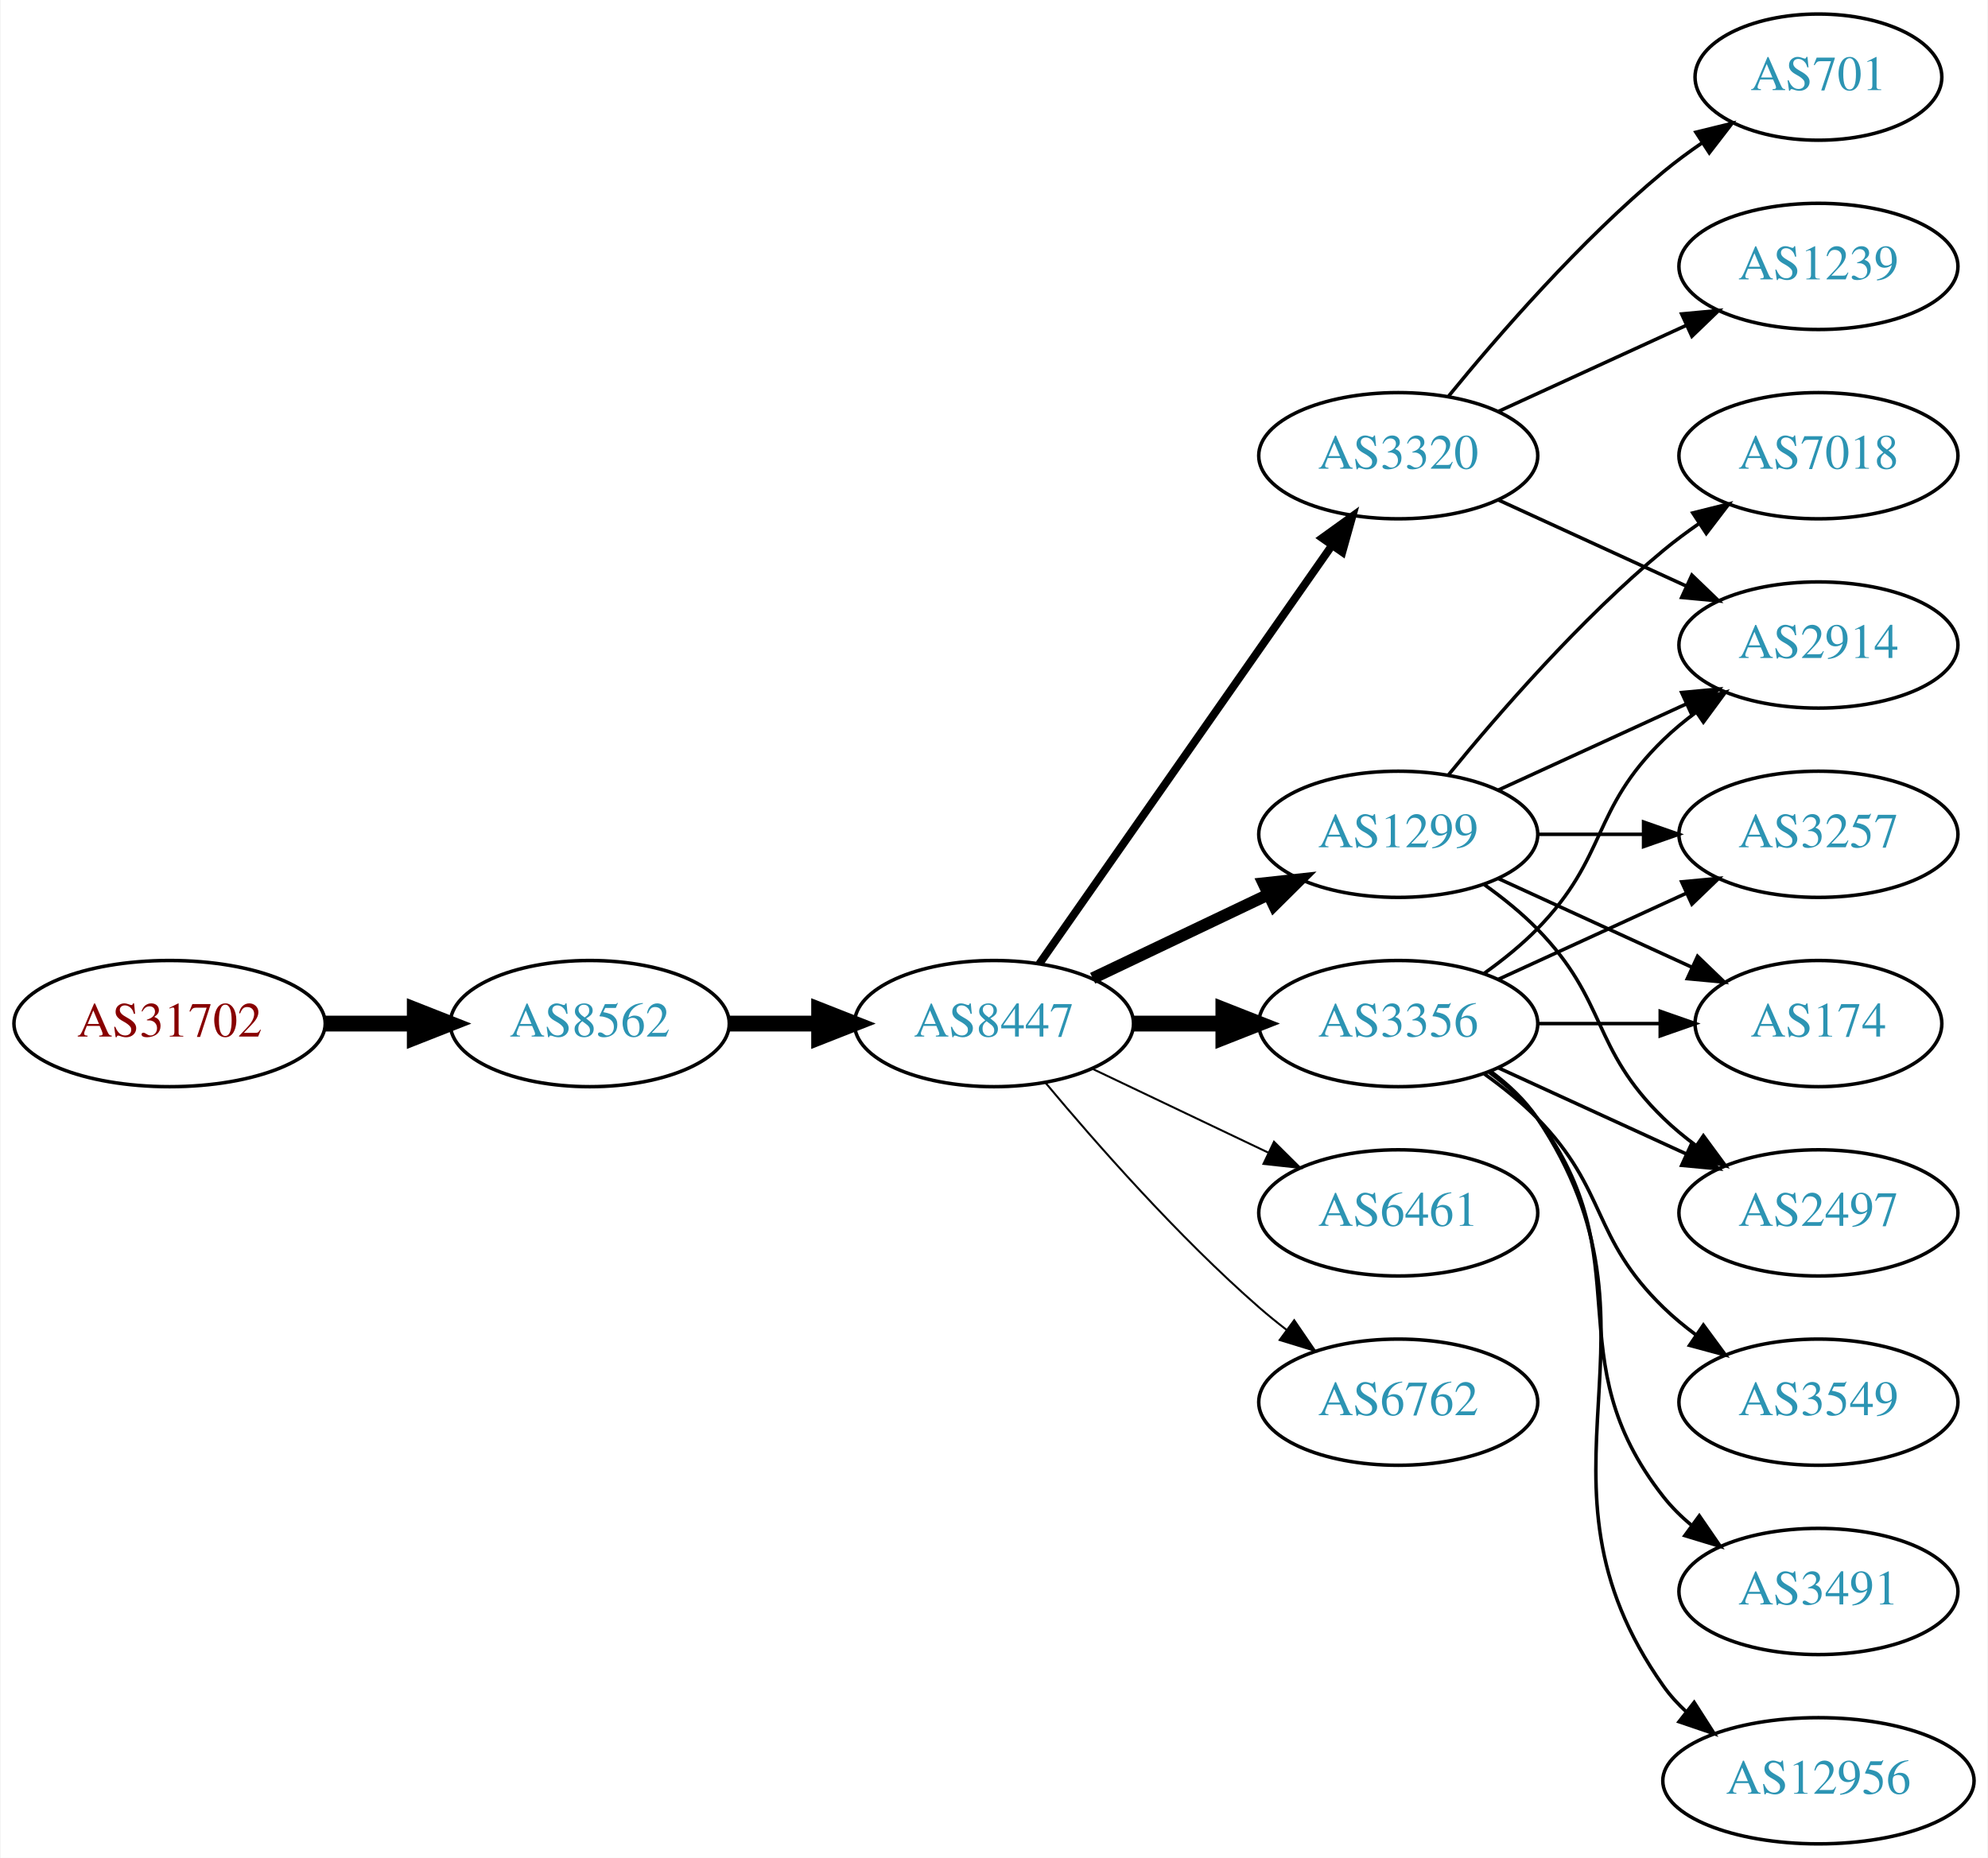
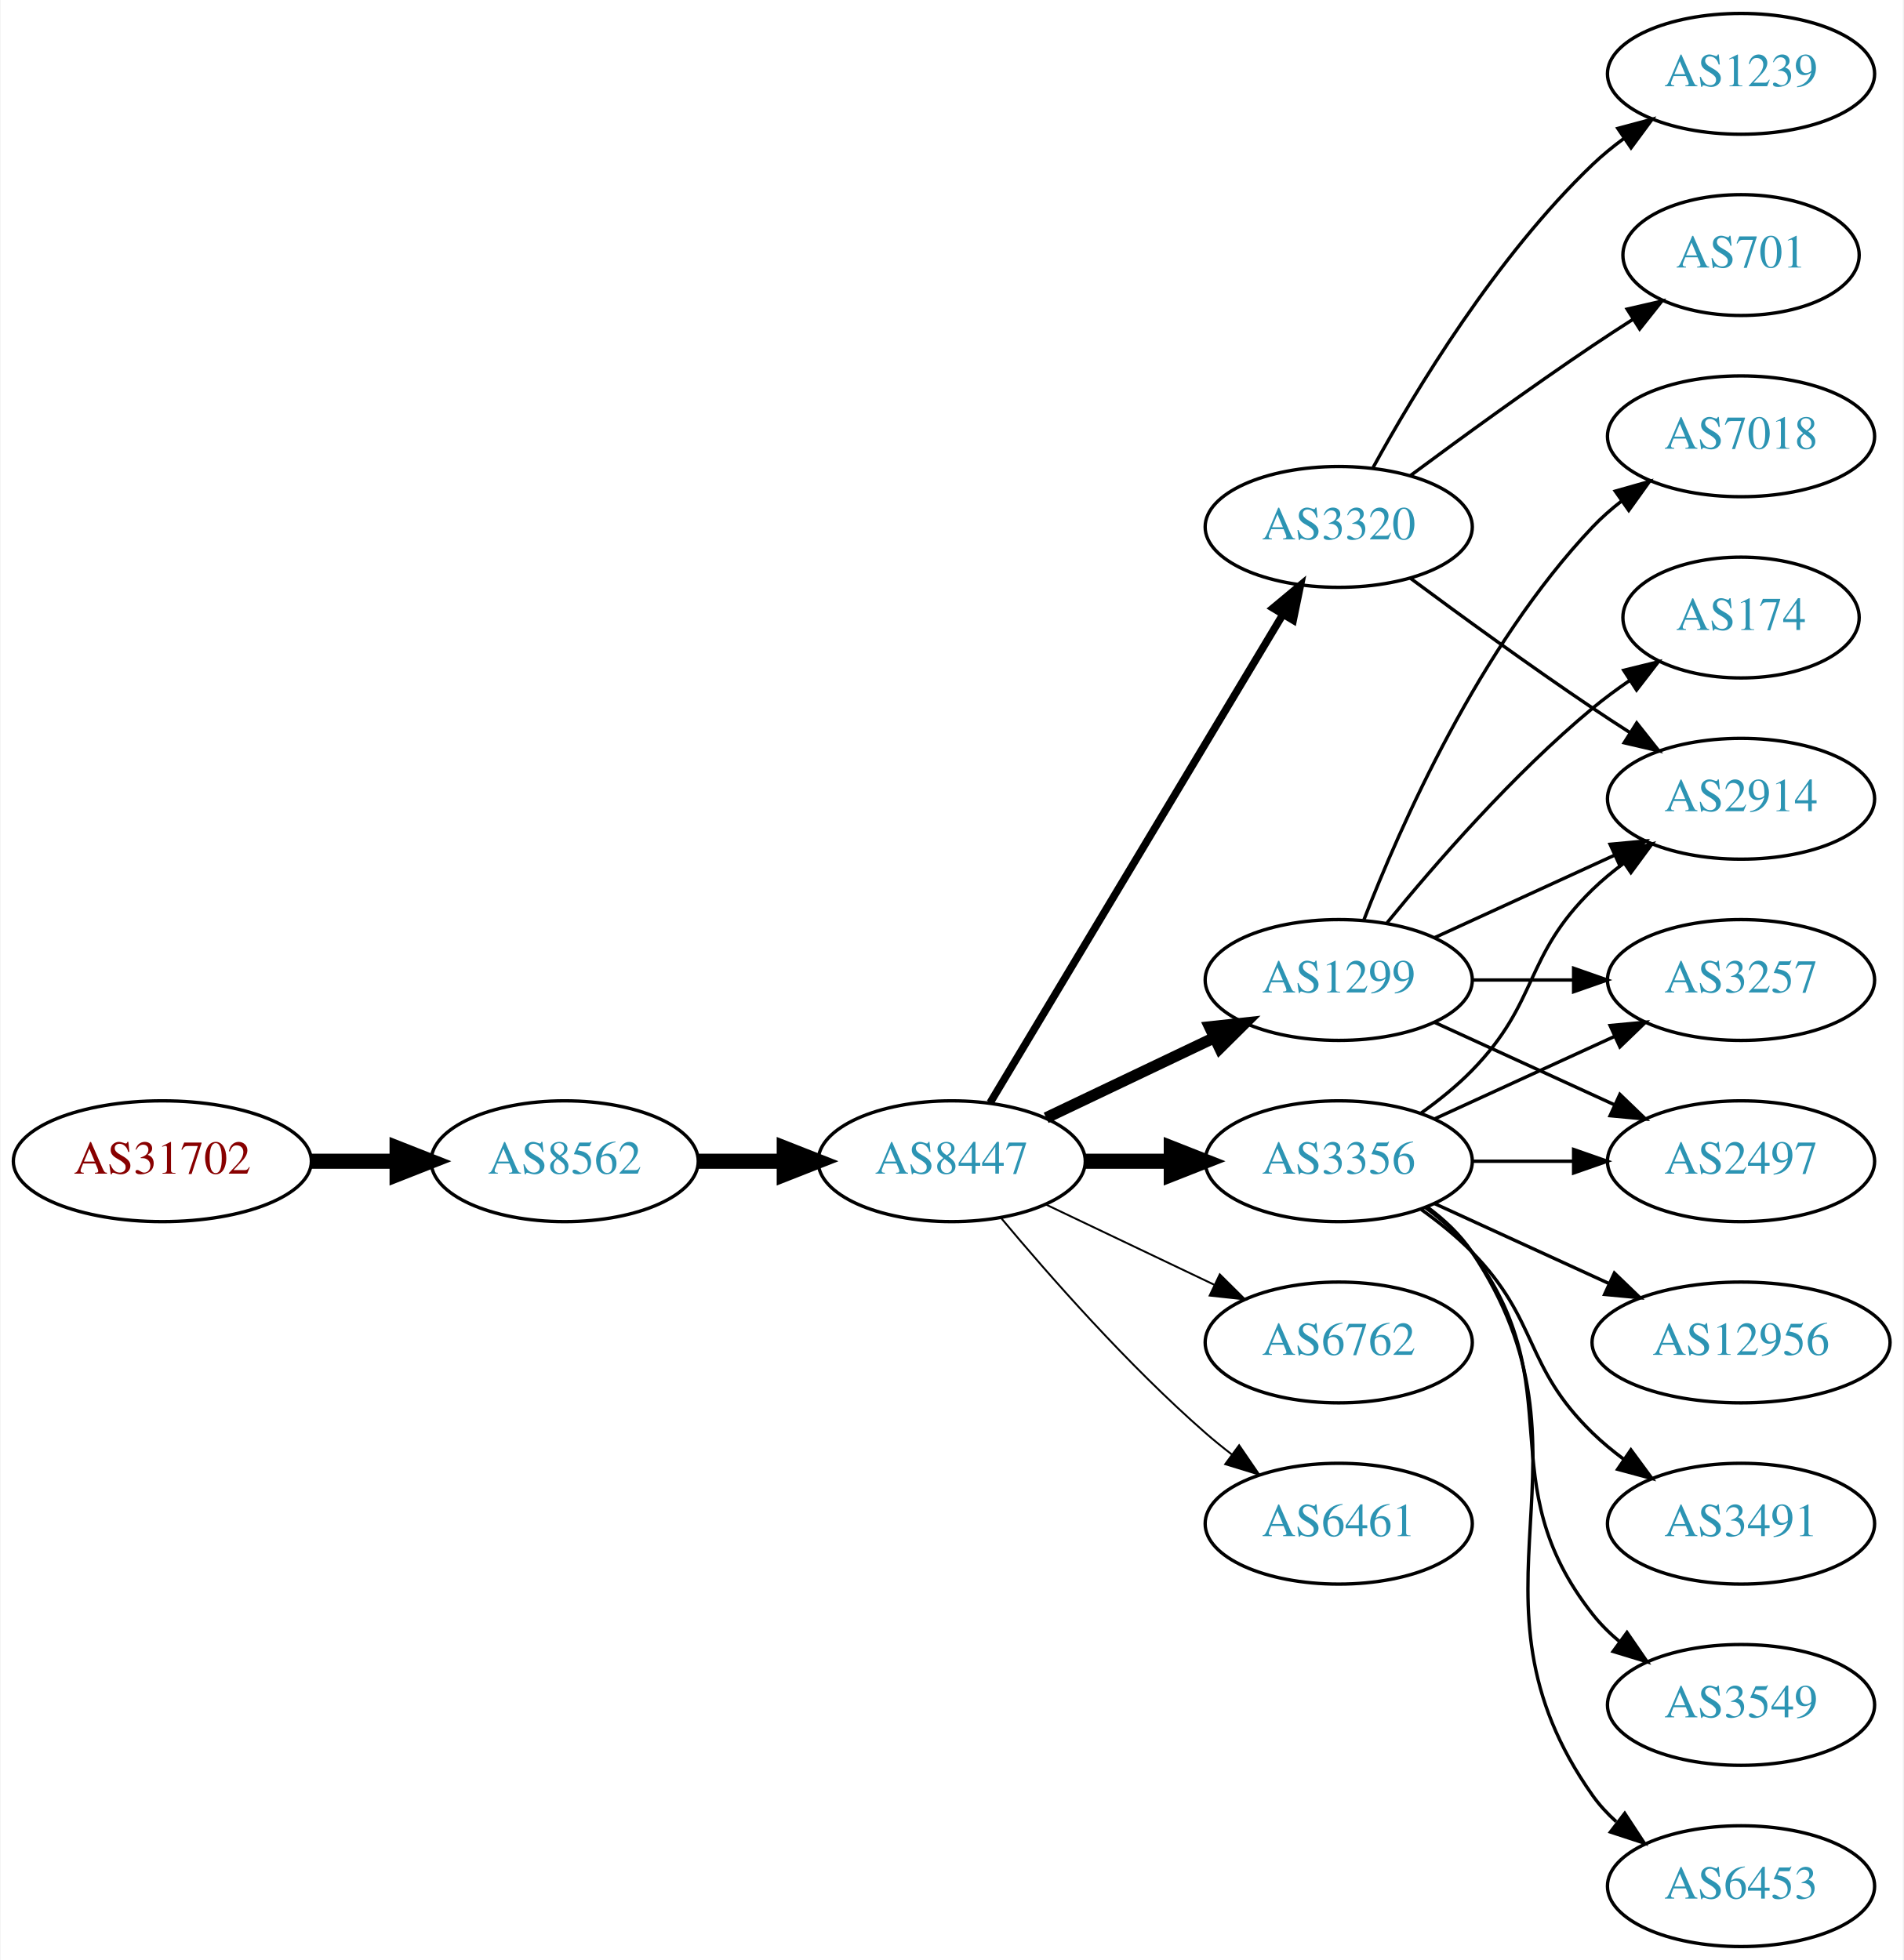
- <svg xmlns="http://www.w3.org/2000/svg" xmlns:xlink="http://www.w3.org/1999/xlink" width="567pt" height="530pt" viewBox="0.00 0.00 566.66 530.00">
-   <g id="graph0" class="graph" transform="scale(1 1) rotate(0) translate(4 526)">
-     <polygon fill="white" stroke="none" points="-4,4 -4,-526 562.663,-526 562.663,4 -4,4" />
+ <svg xmlns="http://www.w3.org/2000/svg" xmlns:xlink="http://www.w3.org/1999/xlink" width="567pt" height="584pt" viewBox="0.00 0.00 566.66 584.00">
+   <g id="graph0" class="graph" transform="scale(1 1) rotate(0) translate(4 580)">
+     <polygon fill="white" stroke="none" points="-4,4 -4,-580 562.663,-580 562.663,4 -4,4" />
    <g id="node1" class="node">
      <g id="a_node1">
        <a xlink:href="/asn/31702" xlink:title="AS31702 ~ IP-Transit: www.funknetz.at GmbH [AT]">
          <ellipse fill="#ffffff" stroke="black" cx="44.196" cy="-234" rx="44.393" ry="18" />
          <text text-anchor="middle" x="44.196" y="-230.3" font-family="Times,serif" font-size="14.00" fill="#880000">AS31702</text>
        </a>
      </g>
    </g>
    <g id="node2" class="node">
      <g id="a_node2">
        <a xlink:href="/asn/8562" xlink:title="AS8562 ~ A1 Telekom Austria AG [AT]">
          <ellipse fill="#ffffff" stroke="black" cx="164.039" cy="-234" rx="39.794" ry="18" />
          <text text-anchor="middle" x="164.039" y="-230.3" font-family="Times,serif" font-size="14.00" fill="#2c94b3">AS8562</text>
        </a>
      </g>
    </g>
    <g id="edge1" class="edge">
      <path fill="none" stroke="black" stroke-width="4.5" d="M88.407,-234C96.72,-234 105.482,-234 113.965,-234" />
      <polygon fill="black" stroke="black" stroke-width="4.5" points="114.123,-237.938 124.123,-234 114.123,-230.063 114.123,-237.938" />
    </g>
    <g id="node3" class="node">
      <g id="a_node3">
        <a xlink:href="/asn/8447" xlink:title="AS8447 ~ A1 Telekom Austria AG [AT]">
          <ellipse fill="#ffffff" stroke="black" cx="279.332" cy="-234" rx="39.794" ry="18" />
          <text text-anchor="middle" x="279.332" y="-230.3" font-family="Times,serif" font-size="14.00" fill="#2c94b3">AS8447</text>
        </a>
      </g>
    </g>
    <g id="edge2" class="edge">
      <path fill="none" stroke="black" stroke-width="4.5" d="M203.711,-234C211.914,-234 220.678,-234 229.21,-234" />
      <polygon fill="black" stroke="black" stroke-width="4.5" points="229.449,-237.938 239.449,-234 229.449,-230.063 229.449,-237.938" />
    </g>
    <g id="node4" class="node">
      <g id="a_node4">
        <a xlink:href="/asn/3356" xlink:title="AS3356 ~ Level 3 Parent, LLC [US]">
          <ellipse fill="#ffffff" stroke="black" cx="394.625" cy="-234" rx="39.794" ry="18" />
          <text text-anchor="middle" x="394.625" y="-230.3" font-family="Times,serif" font-size="14.00" fill="#2c94b3">AS3356</text>
        </a>
      </g>
    </g>
    <g id="edge3" class="edge">
      <path fill="none" stroke="black" stroke-width="4.5" d="M319.004,-234C327.207,-234 335.971,-234 344.503,-234" />
      <polygon fill="black" stroke="black" stroke-width="4.5" points="344.742,-237.938 354.742,-234 344.742,-230.063 344.742,-237.938" />
    </g>
    <g id="node5" class="node">
      <g id="a_node5">
-         <a xlink:href="/asn/3320" xlink:title="AS3320 ~ DTAG [DE]">
-           <ellipse fill="#ffffff" stroke="black" cx="394.625" cy="-396" rx="39.794" ry="18" />
-           <text text-anchor="middle" x="394.625" y="-392.3" font-family="Times,serif" font-size="14.00" fill="#2c94b3">AS3320</text>
-         </a>
-       </g>
-     </g>
-     <g id="edge4" class="edge">
-       <path fill="none" stroke="black" stroke-width="2.25" d="M292.242,-251.031C312.164,-279.517 352.353,-336.985 375.703,-370.374" />
-       <polygon fill="black" stroke="black" stroke-width="2.25" points="372.934,-372.521 381.533,-378.71 378.67,-368.509 372.934,-372.521" />
-     </g>
-     <g id="node6" class="node">
-       <g id="a_node6">
        <a xlink:href="/asn/1299" xlink:title="AS1299 ~ Telia Carrier [EU]">
          <ellipse fill="#ffffff" stroke="black" cx="394.625" cy="-288" rx="39.794" ry="18" />
          <text text-anchor="middle" x="394.625" y="-284.3" font-family="Times,serif" font-size="14.00" fill="#2c94b3">AS1299</text>
        </a>
      </g>
    </g>
-     <g id="edge5" class="edge">
+     <g id="edge4" class="edge">
      <path fill="none" stroke="black" stroke-width="3.375" d="M307.468,-246.934C322.462,-254.081 341.283,-263.052 357.506,-270.785" />
      <polygon fill="black" stroke="black" stroke-width="3.375" points="356.177,-274.028 366.71,-275.171 359.188,-267.709 356.177,-274.028" />
    </g>
+     <g id="node6" class="node">
+       <g id="a_node6">
+         <a xlink:href="/asn/6762" xlink:title="AS6762 ~ TELECOM ITALIA SPARKLE S.p.A. [IT]">
+           <ellipse fill="#ffffff" stroke="black" cx="394.625" cy="-180" rx="39.794" ry="18" />
+           <text text-anchor="middle" x="394.625" y="-176.3" font-family="Times,serif" font-size="14.00" fill="#2c94b3">AS6762</text>
+         </a>
+       </g>
+     </g>
+     <g id="edge5" class="edge">
+       <path fill="none" stroke="black" stroke-width="0.562" d="M307.468,-221.066C322.462,-213.919 341.283,-204.948 357.506,-197.215" />
+       <polygon fill="black" stroke="black" stroke-width="0.562" points="359.188,-200.291 366.71,-192.829 356.177,-193.972 359.188,-200.291" />
+     </g>
    <g id="node7" class="node">
      <g id="a_node7">
-         <a xlink:href="/asn/6461" xlink:title="AS6461 ~ Zayo Bandwidth [US]">
-           <ellipse fill="#ffffff" stroke="black" cx="394.625" cy="-180" rx="39.794" ry="18" />
-           <text text-anchor="middle" x="394.625" y="-176.3" font-family="Times,serif" font-size="14.00" fill="#2c94b3">AS6461</text>
+         <a xlink:href="/asn/3320" xlink:title="AS3320 ~ DTAG [DE]">
+           <ellipse fill="#ffffff" stroke="black" cx="394.625" cy="-423" rx="39.794" ry="18" />
+           <text text-anchor="middle" x="394.625" y="-419.3" font-family="Times,serif" font-size="14.00" fill="#2c94b3">AS3320</text>
        </a>
      </g>
    </g>
    <g id="edge6" class="edge">
-       <path fill="none" stroke="black" stroke-width="0.562" d="M307.468,-221.066C322.462,-213.919 341.283,-204.948 357.506,-197.215" />
-       <polygon fill="black" stroke="black" stroke-width="0.562" points="359.188,-200.291 366.71,-192.829 356.177,-193.972 359.188,-200.291" />
+       <path fill="none" stroke="black" stroke-width="2.25" d="M290.787,-251.442C310.768,-284.775 354.473,-357.686 377.959,-396.866" />
+       <polygon fill="black" stroke="black" stroke-width="2.25" points="375.051,-398.823 383.195,-405.6 381.055,-395.224 375.051,-398.823" />
    </g>
    <g id="node8" class="node">
      <g id="a_node8">
-         <a xlink:href="/asn/6762" xlink:title="AS6762 ~ TELECOM ITALIA SPARKLE S.p.A. [IT]">
+         <a xlink:href="/asn/6461" xlink:title="AS6461 ~ Zayo Bandwidth [US]">
          <ellipse fill="#ffffff" stroke="black" cx="394.625" cy="-126" rx="39.794" ry="18" />
-           <text text-anchor="middle" x="394.625" y="-122.3" font-family="Times,serif" font-size="14.00" fill="#2c94b3">AS6762</text>
+           <text text-anchor="middle" x="394.625" y="-122.3" font-family="Times,serif" font-size="14.00" fill="#2c94b3">AS6461</text>
        </a>
      </g>
    </g>
    <g id="edge7" class="edge">
      <path fill="none" stroke="black" stroke-width="0.562" d="M293.962,-217.183C308.244,-200.071 331.791,-173.255 354.978,-153 357.444,-150.846 360.082,-148.706 362.78,-146.628" />
      <polygon fill="black" stroke="black" stroke-width="0.562" points="364.953,-149.375 370.934,-140.63 360.805,-143.736 364.953,-149.375" />
    </g>
    <g id="node9" class="node">
      <g id="a_node9">
+         <a xlink:href="/asn/2914" xlink:title="AS2914 ~ NTT America, Inc. [US]">
+           <ellipse fill="#ffffff" stroke="black" cx="514.467" cy="-342" rx="39.794" ry="18" />
+           <text text-anchor="middle" x="514.467" y="-338.3" font-family="Times,serif" font-size="14.00" fill="#2c94b3">AS2914</text>
+         </a>
+       </g>
+     </g>
+     <g id="edge8" class="edge">
+       <path fill="none" stroke="black" d="M419.219,-248.389C424.475,-252.148 429.806,-256.437 434.271,-261 454.443,-281.617 449.578,-294.906 470.271,-315 473.116,-317.763 476.29,-320.386 479.59,-322.834" />
+       <polygon fill="black" stroke="black" points="477.707,-325.786 487.938,-328.538 481.656,-320.006 477.707,-325.786" />
+     </g>
+     <g id="node10" class="node">
+       <g id="a_node10">
+         <a xlink:href="/asn/3491" xlink:title="AS3491 ~ PCCW Global, Inc. [US]">
+           <ellipse fill="#ffffff" stroke="black" cx="514.467" cy="-126" rx="39.794" ry="18" />
+           <text text-anchor="middle" x="514.467" y="-122.3" font-family="Times,serif" font-size="14.00" fill="#2c94b3">AS3491</text>
+         </a>
+       </g>
+     </g>
+     <g id="edge9" class="edge">
+       <path fill="none" stroke="black" d="M419.219,-219.611C424.475,-215.852 429.806,-211.563 434.271,-207 454.443,-186.383 449.578,-173.094 470.271,-153 473.116,-150.237 476.29,-147.614 479.59,-145.166" />
+       <polygon fill="black" stroke="black" points="481.656,-147.994 487.938,-139.462 477.707,-142.214 481.656,-147.994" />
+     </g>
+     <g id="node11" class="node">
+       <g id="a_node11">
+         <a xlink:href="/asn/3549" xlink:title="AS3549 ~ Level 3 Parent, LLC [US]">
+           <ellipse fill="#ffffff" stroke="black" cx="514.467" cy="-72" rx="39.794" ry="18" />
+           <text text-anchor="middle" x="514.467" y="-68.3" font-family="Times,serif" font-size="14.00" fill="#2c94b3">AS3549</text>
+         </a>
+       </g>
+     </g>
+     <g id="edge10" class="edge">
+       <path fill="none" stroke="black" d="M420.555,-220.118C425.631,-216.389 430.549,-211.984 434.271,-207 464.542,-166.458 438.972,-138.754 470.271,-99 472.596,-96.047 475.34,-93.33 478.299,-90.853" />
+       <polygon fill="black" stroke="black" points="480.492,-93.585 486.496,-84.855 476.358,-87.936 480.492,-93.585" />
+     </g>
+     <g id="node12" class="node">
+       <g id="a_node12">
+         <a xlink:href="/asn/2497" xlink:title="AS2497 ~ Internet Initiative Japan Inc. [JP]">
+           <ellipse fill="#ffffff" stroke="black" cx="514.467" cy="-234" rx="39.794" ry="18" />
+           <text text-anchor="middle" x="514.467" y="-230.3" font-family="Times,serif" font-size="14.00" fill="#2c94b3">AS2497</text>
+         </a>
+       </g>
+     </g>
+     <g id="edge11" class="edge">
+       <path fill="none" stroke="black" d="M434.537,-234C444.091,-234 454.44,-234 464.403,-234" />
+       <polygon fill="black" stroke="black" points="464.595,-237.5 474.595,-234 464.595,-230.5 464.595,-237.5" />
+     </g>
+     <g id="node13" class="node">
+       <g id="a_node13">
        <a xlink:href="/asn/3257" xlink:title="AS3257 ~ GTT [DE]">
          <ellipse fill="#ffffff" stroke="black" cx="514.467" cy="-288" rx="39.794" ry="18" />
          <text text-anchor="middle" x="514.467" y="-284.3" font-family="Times,serif" font-size="14.00" fill="#2c94b3">AS3257</text>
        </a>
      </g>
    </g>
-     <g id="edge8" class="edge">
+     <g id="edge12" class="edge">
      <path fill="none" stroke="black" d="M423.253,-246.661C439.21,-253.973 459.481,-263.261 476.764,-271.181" />
      <polygon fill="black" stroke="black" points="475.462,-274.435 486.011,-275.419 478.378,-268.071 475.462,-274.435" />
    </g>
-     <g id="node10" class="node">
-       <g id="a_node10">
-         <a xlink:href="/asn/174" xlink:title="AS174 ~ Cogent Communications [US]">
-           <ellipse fill="#ffffff" stroke="black" cx="514.467" cy="-234" rx="35.194" ry="18" />
-           <text text-anchor="middle" x="514.467" y="-230.3" font-family="Times,serif" font-size="14.00" fill="#2c94b3">AS174</text>
-         </a>
-       </g>
-     </g>
-     <g id="edge9" class="edge">
-       <path fill="none" stroke="black" d="M434.537,-234C445.624,-234 457.783,-234 469.166,-234" />
-       <polygon fill="black" stroke="black" points="469.348,-237.5 479.348,-234 469.348,-230.5 469.348,-237.5" />
-     </g>
-     <g id="node11" class="node">
-       <g id="a_node11">
-         <a xlink:href="/asn/2914" xlink:title="AS2914 ~ NTT America, Inc. [US]">
-           <ellipse fill="#ffffff" stroke="black" cx="514.467" cy="-342" rx="39.794" ry="18" />
-           <text text-anchor="middle" x="514.467" y="-338.3" font-family="Times,serif" font-size="14.00" fill="#2c94b3">AS2914</text>
-         </a>
-       </g>
-     </g>
-     <g id="edge10" class="edge">
-       <path fill="none" stroke="black" d="M419.219,-248.389C424.475,-252.148 429.806,-256.437 434.271,-261 454.443,-281.617 449.578,-294.906 470.271,-315 473.116,-317.763 476.29,-320.386 479.59,-322.834" />
-       <polygon fill="black" stroke="black" points="477.707,-325.786 487.938,-328.538 481.656,-320.006 477.707,-325.786" />
-     </g>
-     <g id="node12" class="node">
-       <g id="a_node12">
-         <a xlink:href="/asn/3549" xlink:title="AS3549 ~ Level 3 Parent, LLC [US]">
-           <ellipse fill="#ffffff" stroke="black" cx="514.467" cy="-126" rx="39.794" ry="18" />
-           <text text-anchor="middle" x="514.467" y="-122.3" font-family="Times,serif" font-size="14.00" fill="#2c94b3">AS3549</text>
-         </a>
-       </g>
-     </g>
-     <g id="edge11" class="edge">
-       <path fill="none" stroke="black" d="M419.219,-219.611C424.475,-215.852 429.806,-211.563 434.271,-207 454.443,-186.383 449.578,-173.094 470.271,-153 473.116,-150.237 476.29,-147.614 479.59,-145.166" />
-       <polygon fill="black" stroke="black" points="481.656,-147.994 487.938,-139.462 477.707,-142.214 481.656,-147.994" />
-     </g>
-     <g id="node13" class="node">
-       <g id="a_node13">
-         <a xlink:href="/asn/3491" xlink:title="AS3491 ~ PCCW Global, Inc. [US]">
-           <ellipse fill="#ffffff" stroke="black" cx="514.467" cy="-72" rx="39.794" ry="18" />
-           <text text-anchor="middle" x="514.467" y="-68.3" font-family="Times,serif" font-size="14.00" fill="#2c94b3">AS3491</text>
-         </a>
-       </g>
-     </g>
-     <g id="edge12" class="edge">
-       <path fill="none" stroke="black" d="M420.555,-220.118C425.631,-216.389 430.549,-211.984 434.271,-207 464.542,-166.458 438.972,-138.754 470.271,-99 472.596,-96.047 475.34,-93.33 478.299,-90.853" />
-       <polygon fill="black" stroke="black" points="480.492,-93.585 486.496,-84.855 476.358,-87.936 480.492,-93.585" />
-     </g>
    <g id="node14" class="node">
      <g id="a_node14">
-         <a xlink:href="/asn/12956" xlink:title="AS12956 ~ TELXIUS [ES]">
-           <ellipse fill="#ffffff" stroke="black" cx="514.467" cy="-18" rx="44.393" ry="18" />
-           <text text-anchor="middle" x="514.467" y="-14.3" font-family="Times,serif" font-size="14.00" fill="#2c94b3">AS12956</text>
+         <a xlink:href="/asn/6453" xlink:title="AS6453 ~ TATA COMMUNICATIONS (AMERICA) INC [US]">
+           <ellipse fill="#ffffff" stroke="black" cx="514.467" cy="-18" rx="39.794" ry="18" />
+           <text text-anchor="middle" x="514.467" y="-14.3" font-family="Times,serif" font-size="14.00" fill="#2c94b3">AS6453</text>
        </a>
      </g>
    </g>
    <g id="edge13" class="edge">
-       <path fill="none" stroke="black" d="M420.944,-220.393C425.999,-216.649 430.811,-212.169 434.271,-207 475.296,-145.706 427.692,-105.225 470.271,-45 472.16,-42.328 474.405,-39.865 476.865,-37.605" />
-       <polygon fill="black" stroke="black" points="479.028,-40.356 484.741,-31.433 474.711,-34.846 479.028,-40.356" />
+       <path fill="none" stroke="black" d="M420.944,-220.393C425.999,-216.649 430.811,-212.169 434.271,-207 475.296,-145.706 427.692,-105.225 470.271,-45 472.262,-42.184 474.649,-39.599 477.265,-37.24" />
+       <polygon fill="black" stroke="black" points="479.818,-39.694 485.633,-30.838 475.564,-34.135 479.818,-39.694" />
    </g>
    <g id="node15" class="node">
      <g id="a_node15">
-         <a xlink:href="/asn/2497" xlink:title="AS2497 ~ Internet Initiative Japan Inc. [JP]">
-           <ellipse fill="#ffffff" stroke="black" cx="514.467" cy="-180" rx="39.794" ry="18" />
-           <text text-anchor="middle" x="514.467" y="-176.3" font-family="Times,serif" font-size="14.00" fill="#2c94b3">AS2497</text>
+         <a xlink:href="/asn/12956" xlink:title="AS12956 ~ TELXIUS [ES]">
+           <ellipse fill="#ffffff" stroke="black" cx="514.467" cy="-180" rx="44.393" ry="18" />
+           <text text-anchor="middle" x="514.467" y="-176.3" font-family="Times,serif" font-size="14.00" fill="#2c94b3">AS12956</text>
        </a>
      </g>
    </g>
    <g id="edge14" class="edge">
-       <path fill="none" stroke="black" d="M423.253,-221.339C439.21,-214.027 459.481,-204.739 476.764,-196.819" />
-       <polygon fill="black" stroke="black" points="478.378,-199.929 486.011,-192.581 475.462,-193.565 478.378,-199.929" />
+       <path fill="none" stroke="black" d="M423.253,-221.339C438.751,-214.238 458.318,-205.272 475.264,-197.506" />
+       <polygon fill="black" stroke="black" points="476.734,-200.683 484.367,-193.335 473.818,-194.319 476.734,-200.683" />
+     </g>
+     <g id="edge18" class="edge">
+       <path fill="none" stroke="black" d="M423.253,-300.661C439.21,-307.973 459.481,-317.261 476.764,-325.181" />
+       <polygon fill="black" stroke="black" points="475.462,-328.435 486.011,-329.419 478.378,-322.071 475.462,-328.435" />
    </g>
    <g id="edge16" class="edge">
-       <path fill="none" stroke="black" d="M423.253,-383.339C439.21,-376.027 459.481,-366.739 476.764,-358.819" />
-       <polygon fill="black" stroke="black" points="478.378,-361.929 486.011,-354.581 475.462,-355.565 478.378,-361.929" />
+       <path fill="none" stroke="black" d="M423.253,-275.339C439.21,-268.027 459.481,-258.739 476.764,-250.819" />
+       <polygon fill="black" stroke="black" points="478.378,-253.929 486.011,-246.581 475.462,-247.565 478.378,-253.929" />
+     </g>
+     <g id="edge19" class="edge">
+       <path fill="none" stroke="black" d="M434.537,-288C444.091,-288 454.44,-288 464.403,-288" />
+       <polygon fill="black" stroke="black" points="464.595,-291.5 474.595,-288 464.595,-284.5 464.595,-291.5" />
    </g>
    <g id="node16" class="node">
      <g id="a_node16">
+         <a xlink:href="/asn/7018" xlink:title="AS7018 ~ AT&amp;T Services, Inc. [US]">
+           <ellipse fill="#ffffff" stroke="black" cx="514.467" cy="-450" rx="39.794" ry="18" />
+           <text text-anchor="middle" x="514.467" y="-446.3" font-family="Times,serif" font-size="14.00" fill="#2c94b3">AS7018</text>
+         </a>
+       </g>
+     </g>
+     <g id="edge15" class="edge">
+       <path fill="none" stroke="black" d="M402.148,-305.994C412.898,-333.728 436.555,-387.429 470.271,-423 472.857,-425.728 475.774,-428.294 478.843,-430.677" />
+       <polygon fill="black" stroke="black" points="476.997,-433.658 487.191,-436.543 481.021,-427.93 476.997,-433.658" />
+     </g>
+     <g id="node17" class="node">
+       <g id="a_node17">
+         <a xlink:href="/asn/174" xlink:title="AS174 ~ Cogent Communications [US]">
+           <ellipse fill="#ffffff" stroke="black" cx="514.467" cy="-396" rx="35.194" ry="18" />
+           <text text-anchor="middle" x="514.467" y="-392.3" font-family="Times,serif" font-size="14.00" fill="#2c94b3">AS174</text>
+         </a>
+       </g>
+     </g>
+     <g id="edge17" class="edge">
+       <path fill="none" stroke="black" d="M409.044,-305.065C423.158,-322.375 446.573,-349.345 470.271,-369 473.734,-371.872 477.527,-374.669 481.381,-377.308" />
+       <polygon fill="black" stroke="black" points="479.524,-380.275 489.814,-382.797 483.343,-374.408 479.524,-380.275" />
+     </g>
+     <g id="edge22" class="edge">
+       <path fill="none" stroke="black" d="M415.955,-407.723C430.817,-396.696 451.562,-381.593 470.271,-369 473.82,-366.611 477.57,-364.161 481.319,-361.758" />
+       <polygon fill="black" stroke="black" points="483.387,-364.591 489.967,-356.288 479.645,-358.675 483.387,-364.591" />
+     </g>
+     <g id="node18" class="node">
+       <g id="a_node18">
        <a xlink:href="/asn/701" xlink:title="AS701 ~ UUNET [US]">
          <ellipse fill="#ffffff" stroke="black" cx="514.467" cy="-504" rx="35.194" ry="18" />
          <text text-anchor="middle" x="514.467" y="-500.3" font-family="Times,serif" font-size="14.00" fill="#2c94b3">AS701</text>
        </a>
      </g>
    </g>
-     <g id="edge15" class="edge">
-       <path fill="none" stroke="black" d="M409.044,-413.065C423.158,-430.375 446.573,-457.345 470.271,-477 473.734,-479.872 477.527,-482.669 481.381,-485.308" />
-       <polygon fill="black" stroke="black" points="479.524,-488.275 489.814,-490.797 483.343,-482.408 479.524,-488.275" />
-     </g>
-     <g id="node17" class="node">
-       <g id="a_node17">
+     <g id="edge20" class="edge">
+       <path fill="none" stroke="black" d="M415.955,-438.277C430.817,-449.304 451.562,-464.407 470.271,-477 474.088,-479.569 478.138,-482.21 482.169,-484.786" />
+       <polygon fill="black" stroke="black" points="480.538,-487.895 490.863,-490.271 484.273,-481.975 480.538,-487.895" />
+     </g>
+     <g id="node19" class="node">
+       <g id="a_node19">
        <a xlink:href="/asn/1239" xlink:title="AS1239 ~ Sprint [US]">
-           <ellipse fill="#ffffff" stroke="black" cx="514.467" cy="-450" rx="39.794" ry="18" />
-           <text text-anchor="middle" x="514.467" y="-446.3" font-family="Times,serif" font-size="14.00" fill="#2c94b3">AS1239</text>
-         </a>
-       </g>
-     </g>
-     <g id="edge17" class="edge">
-       <path fill="none" stroke="black" d="M423.253,-408.661C439.21,-415.973 459.481,-425.261 476.764,-433.181" />
-       <polygon fill="black" stroke="black" points="475.462,-436.435 486.011,-437.419 478.378,-430.071 475.462,-436.435" />
-     </g>
-     <g id="edge19" class="edge">
-       <path fill="none" stroke="black" d="M434.537,-288C444.091,-288 454.44,-288 464.403,-288" />
-       <polygon fill="black" stroke="black" points="464.595,-291.5 474.595,-288 464.595,-284.5 464.595,-291.5" />
-     </g>
-     <g id="edge20" class="edge">
-       <path fill="none" stroke="black" d="M423.253,-275.339C439.67,-267.817 460.651,-258.202 478.248,-250.139" />
-       <polygon fill="black" stroke="black" points="479.993,-253.189 487.625,-245.842 477.076,-246.826 479.993,-253.189" />
-     </g>
-     <g id="edge18" class="edge">
-       <path fill="none" stroke="black" d="M423.253,-300.661C439.21,-307.973 459.481,-317.261 476.764,-325.181" />
-       <polygon fill="black" stroke="black" points="475.462,-328.435 486.011,-329.419 478.378,-322.071 475.462,-328.435" />
+           <ellipse fill="#ffffff" stroke="black" cx="514.467" cy="-558" rx="39.794" ry="18" />
+           <text text-anchor="middle" x="514.467" y="-554.3" font-family="Times,serif" font-size="14.00" fill="#2c94b3">AS1239</text>
+         </a>
+       </g>
    </g>
    <g id="edge21" class="edge">
-       <path fill="none" stroke="black" d="M419.219,-273.611C424.475,-269.852 429.806,-265.563 434.271,-261 454.443,-240.383 449.578,-227.094 470.271,-207 473.116,-204.237 476.29,-201.614 479.59,-199.166" />
-       <polygon fill="black" stroke="black" points="481.656,-201.994 487.938,-193.462 477.707,-196.214 481.656,-201.994" />
-     </g>
-     <g id="node18" class="node">
-       <g id="a_node18">
-         <a xlink:href="/asn/7018" xlink:title="AS7018 ~ AT&amp;T Services, Inc. [US]">
-           <ellipse fill="#ffffff" stroke="black" cx="514.467" cy="-396" rx="39.794" ry="18" />
-           <text text-anchor="middle" x="514.467" y="-392.3" font-family="Times,serif" font-size="14.00" fill="#2c94b3">AS7018</text>
-         </a>
-       </g>
-     </g>
-     <g id="edge22" class="edge">
-       <path fill="none" stroke="black" d="M409.044,-305.065C423.158,-322.375 446.573,-349.345 470.271,-369 473.487,-371.668 476.988,-374.27 480.558,-376.741" />
-       <polygon fill="black" stroke="black" points="478.636,-379.666 488.915,-382.236 482.482,-373.817 478.636,-379.666" />
+       <path fill="none" stroke="black" d="M404.866,-440.713C417.411,-463.561 441.588,-503.611 470.271,-531 473.139,-533.739 476.328,-536.347 479.637,-538.785" />
+       <polygon fill="black" stroke="black" points="477.761,-541.742 487.996,-544.477 481.7,-535.956 477.761,-541.742" />
    </g>
  </g>
</svg>
